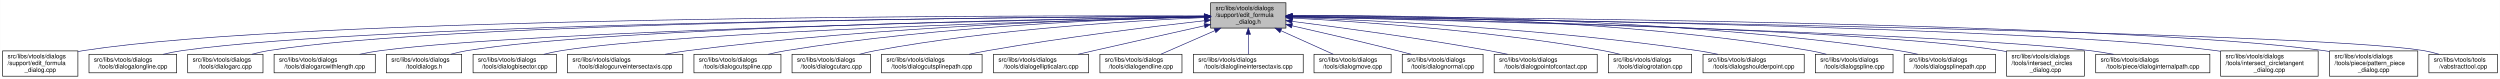
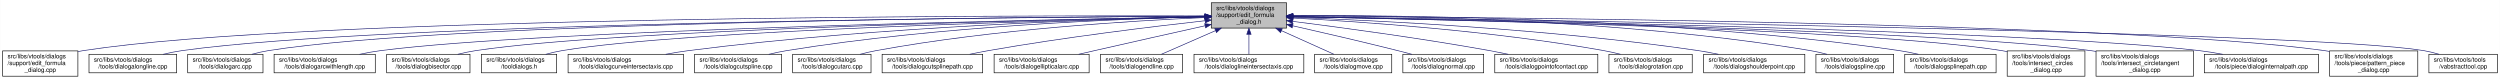
<svg xmlns="http://www.w3.org/2000/svg" xmlns:xlink="http://www.w3.org/1999/xlink" width="4052pt" height="128pt" viewBox="0.00 0.00 4051.50 128.00">
  <g id="graph0" class="graph" transform="scale(1 1) rotate(0) translate(4 124)">
    <polygon fill="white" stroke="transparent" points="-4,4 -4,-124 4047.5,-124 4047.5,4 -4,4" />
    <g id="node1" class="node">
      <g id="a_node1">
        <a xlink:title=" ">
-           <polygon fill="#bfbfbf" stroke="black" points="1958,-78.5 1958,-119.5 2080,-119.5 2080,-78.5 1958,-78.5" />
-           <text text-anchor="start" x="1966" y="-107.5" font-family="Helvetica,sans-Serif" font-size="10.00">src/libs/vtools/dialogs</text>
-           <text text-anchor="start" x="1966" y="-96.5" font-family="Helvetica,sans-Serif" font-size="10.00">/support/edit_formula</text>
-           <text text-anchor="middle" x="2019" y="-85.5" font-family="Helvetica,sans-Serif" font-size="10.00">_dialog.h</text>
+           <polygon fill="#bfbfbf" stroke="black" points="1959,-78.5 1959,-119.5 2081,-119.5 2081,-78.5 1959,-78.5" />
+           <text text-anchor="start" x="1967" y="-107.5" font-family="Helvetica,sans-Serif" font-size="10.00">src/libs/vtools/dialogs</text>
+           <text text-anchor="start" x="1967" y="-96.5" font-family="Helvetica,sans-Serif" font-size="10.00">/support/edit_formula</text>
+           <text text-anchor="middle" x="2020" y="-85.5" font-family="Helvetica,sans-Serif" font-size="10.00">_dialog.h</text>
        </a>
      </g>
    </g>
    <g id="node2" class="node">
      <g id="a_node2">
        <a xlink:href="../../d7/d8d/edit__formula__dialog_8cpp.html" target="_top" xlink:title=" ">
          <polygon fill="white" stroke="black" points="0,-0.5 0,-41.5 122,-41.5 122,-0.5 0,-0.5" />
          <text text-anchor="start" x="8" y="-29.5" font-family="Helvetica,sans-Serif" font-size="10.00">src/libs/vtools/dialogs</text>
          <text text-anchor="start" x="8" y="-18.5" font-family="Helvetica,sans-Serif" font-size="10.00">/support/edit_formula</text>
          <text text-anchor="middle" x="61" y="-7.5" font-family="Helvetica,sans-Serif" font-size="10.00">_dialog.cpp</text>
        </a>
      </g>
    </g>
    <g id="edge1" class="edge">
-       <path fill="none" stroke="midnightblue" d="M1947.44,-98.25C1647.55,-98.94 490.88,-97.85 131,-42 128.13,-41.55 125.21,-41.03 122.27,-40.44" />
-       <polygon fill="midnightblue" stroke="midnightblue" points="1947.76,-101.75 1957.75,-98.23 1947.74,-94.75 1947.76,-101.75" />
+       <path fill="none" stroke="midnightblue" d="M1948.41,-98.25C1648.36,-98.95 491.07,-97.88 131,-42 128.13,-41.55 125.21,-41.03 122.27,-40.44" />
+       <polygon fill="midnightblue" stroke="midnightblue" points="1948.72,-101.75 1958.71,-98.23 1948.71,-94.75 1948.72,-101.75" />
    </g>
    <g id="node3" class="node">
      <g id="a_node3">
        <a xlink:href="../../d6/d5d/dialogalongline_8cpp.html" target="_top" xlink:title=" ">
          <polygon fill="white" stroke="black" points="140,-6 140,-36 282,-36 282,-6 140,-6" />
          <text text-anchor="start" x="148" y="-24" font-family="Helvetica,sans-Serif" font-size="10.00">src/libs/vtools/dialogs</text>
          <text text-anchor="middle" x="211" y="-13" font-family="Helvetica,sans-Serif" font-size="10.00">/tools/dialogalongline.cpp</text>
        </a>
      </g>
    </g>
    <g id="edge2" class="edge">
-       <path fill="none" stroke="midnightblue" d="M1947.53,-97.71C1664.11,-96.24 618.78,-87.75 291,-42 280.93,-40.59 270.3,-38.43 260.18,-36.04" />
-       <polygon fill="midnightblue" stroke="midnightblue" points="1947.67,-101.21 1957.69,-97.76 1947.7,-94.21 1947.67,-101.21" />
+       <path fill="none" stroke="midnightblue" d="M1948.49,-97.71C1664.91,-96.24 618.97,-87.78 291,-42 280.93,-40.59 270.3,-38.43 260.18,-36.04" />
+       <polygon fill="midnightblue" stroke="midnightblue" points="1948.63,-101.21 1958.65,-97.76 1948.67,-94.21 1948.63,-101.21" />
    </g>
    <g id="node4" class="node">
      <g id="a_node4">
        <a xlink:href="../../d1/d37/dialogarc_8cpp.html" target="_top" xlink:title=" ">
          <polygon fill="white" stroke="black" points="300,-6 300,-36 422,-36 422,-6 300,-6" />
          <text text-anchor="start" x="308" y="-24" font-family="Helvetica,sans-Serif" font-size="10.00">src/libs/vtools/dialogs</text>
          <text text-anchor="middle" x="361" y="-13" font-family="Helvetica,sans-Serif" font-size="10.00">/tools/dialogarc.cpp</text>
        </a>
      </g>
    </g>
    <g id="edge3" class="edge">
-       <path fill="none" stroke="midnightblue" d="M1947.98,-97.79C1679.89,-96.62 729.45,-89.18 431,-42 422.14,-40.6 412.8,-38.44 403.95,-36.04" />
-       <polygon fill="midnightblue" stroke="midnightblue" points="1947.97,-101.29 1957.98,-97.83 1948,-94.29 1947.97,-101.29" />
+       <path fill="none" stroke="midnightblue" d="M1948.94,-97.79C1680.68,-96.63 729.64,-89.2 431,-42 422.14,-40.6 412.8,-38.44 403.95,-36.04" />
+       <polygon fill="midnightblue" stroke="midnightblue" points="1948.93,-101.29 1958.95,-97.83 1948.96,-94.29 1948.93,-101.29" />
    </g>
    <g id="node5" class="node">
      <g id="a_node5">
        <a xlink:href="../../d2/d29/dialogarcwithlength_8cpp.html" target="_top" xlink:title=" ">
          <polygon fill="white" stroke="black" points="440,-6 440,-36 604,-36 604,-6 440,-6" />
          <text text-anchor="start" x="448" y="-24" font-family="Helvetica,sans-Serif" font-size="10.00">src/libs/vtools/dialogs</text>
          <text text-anchor="middle" x="522" y="-13" font-family="Helvetica,sans-Serif" font-size="10.00">/tools/dialogarcwithlength.cpp</text>
        </a>
      </g>
    </g>
    <g id="edge4" class="edge">
-       <path fill="none" stroke="midnightblue" d="M1947.27,-96.82C1698.7,-92.46 875.15,-75.76 613,-42 601.77,-40.55 589.88,-38.4 578.52,-36.04" />
-       <polygon fill="midnightblue" stroke="midnightblue" points="1947.56,-100.32 1957.62,-97 1947.68,-93.32 1947.56,-100.32" />
+       <path fill="none" stroke="midnightblue" d="M1948.64,-96.83C1700.42,-92.48 875.48,-75.8 613,-42 601.77,-40.55 589.88,-38.4 578.52,-36.04" />
+       <polygon fill="midnightblue" stroke="midnightblue" points="1948.92,-100.33 1958.98,-97.01 1949.04,-93.33 1948.92,-100.33" />
    </g>
    <g id="node6" class="node">
      <g id="a_node6">
-         <a xlink:href="../../df/ded/tooldialogs_8h.html" target="_top" xlink:title=" ">
-           <polygon fill="white" stroke="black" points="622,-6 622,-36 744,-36 744,-6 622,-6" />
-           <text text-anchor="start" x="630" y="-24" font-family="Helvetica,sans-Serif" font-size="10.00">src/libs/vtools/dialogs</text>
-           <text text-anchor="middle" x="683" y="-13" font-family="Helvetica,sans-Serif" font-size="10.00">/tooldialogs.h</text>
+         <a xlink:href="../../da/dfa/dialogbisector_8cpp.html" target="_top" xlink:title=" ">
+           <polygon fill="white" stroke="black" points="622.5,-6 622.5,-36 757.5,-36 757.5,-6 622.5,-6" />
+           <text text-anchor="start" x="630.5" y="-24" font-family="Helvetica,sans-Serif" font-size="10.00">src/libs/vtools/dialogs</text>
+           <text text-anchor="middle" x="690" y="-13" font-family="Helvetica,sans-Serif" font-size="10.00">/tools/dialogbisector.cpp</text>
        </a>
      </g>
    </g>
    <g id="edge5" class="edge">
-       <path fill="none" stroke="midnightblue" d="M1947.74,-97.04C1716.05,-93.57 985.69,-79.85 753,-42 744.27,-40.58 735.08,-38.44 726.33,-36.08" />
-       <polygon fill="midnightblue" stroke="midnightblue" points="1947.68,-100.54 1957.74,-97.19 1947.79,-93.54 1947.68,-100.54" />
+       <path fill="none" stroke="midnightblue" d="M1948.37,-96.77C1717.93,-92.51 997.36,-76.67 767,-42 757.44,-40.56 747.35,-38.41 737.74,-36.05" />
+       <polygon fill="midnightblue" stroke="midnightblue" points="1948.58,-100.27 1958.64,-96.96 1948.71,-93.28 1948.58,-100.27" />
    </g>
    <g id="node7" class="node">
      <g id="a_node7">
-         <a xlink:href="../../da/dfa/dialogbisector_8cpp.html" target="_top" xlink:title=" ">
-           <polygon fill="white" stroke="black" points="762.5,-6 762.5,-36 897.5,-36 897.5,-6 762.5,-6" />
-           <text text-anchor="start" x="770.5" y="-24" font-family="Helvetica,sans-Serif" font-size="10.00">src/libs/vtools/dialogs</text>
-           <text text-anchor="middle" x="830" y="-13" font-family="Helvetica,sans-Serif" font-size="10.00">/tools/dialogbisector.cpp</text>
+         <a xlink:href="../../df/ded/tooldialogs_8h.html" target="_top" xlink:title=" ">
+           <polygon fill="white" stroke="black" points="776,-6 776,-36 898,-36 898,-6 776,-6" />
+           <text text-anchor="start" x="784" y="-24" font-family="Helvetica,sans-Serif" font-size="10.00">src/libs/vtools/dialogs</text>
+           <text text-anchor="middle" x="837" y="-13" font-family="Helvetica,sans-Serif" font-size="10.00">/tooldialogs.h</text>
        </a>
      </g>
    </g>
    <g id="edge6" class="edge">
-       <path fill="none" stroke="midnightblue" d="M1947.86,-96.35C1735.46,-91.11 1108.1,-73.33 906,-42 896.56,-40.54 886.6,-38.38 877.11,-36.01" />
-       <polygon fill="midnightblue" stroke="midnightblue" points="1947.88,-99.85 1957.96,-96.59 1948.05,-92.85 1947.88,-99.85" />
+       <path fill="none" stroke="midnightblue" d="M1948.83,-96.54C1736.34,-91.84 1108.76,-75.45 907,-42 898.27,-40.55 889.08,-38.4 880.34,-36.04" />
+       <polygon fill="midnightblue" stroke="midnightblue" points="1948.86,-100.04 1958.94,-96.76 1949.02,-93.04 1948.86,-100.04" />
    </g>
    <g id="node8" class="node">
      <g id="a_node8">
        <a xlink:href="../../dd/d39/dialogcurveintersectaxis_8cpp.html" target="_top" xlink:title=" ">
-           <polygon fill="white" stroke="black" points="915.5,-6 915.5,-36 1102.5,-36 1102.5,-6 915.5,-6" />
-           <text text-anchor="start" x="923.5" y="-24" font-family="Helvetica,sans-Serif" font-size="10.00">src/libs/vtools/dialogs</text>
-           <text text-anchor="middle" x="1009" y="-13" font-family="Helvetica,sans-Serif" font-size="10.00">/tools/dialogcurveintersectaxis.cpp</text>
+           <polygon fill="white" stroke="black" points="916.5,-6 916.5,-36 1103.5,-36 1103.5,-6 916.5,-6" />
+           <text text-anchor="start" x="924.5" y="-24" font-family="Helvetica,sans-Serif" font-size="10.00">src/libs/vtools/dialogs</text>
+           <text text-anchor="middle" x="1010" y="-13" font-family="Helvetica,sans-Serif" font-size="10.00">/tools/dialogcurveintersectaxis.cpp</text>
        </a>
      </g>
    </g>
    <g id="edge7" class="edge">
-       <path fill="none" stroke="midnightblue" d="M1947.66,-96.8C1794.08,-93.51 1420.91,-81.76 1111,-42 1098.92,-40.45 1086.12,-38.33 1073.81,-36.04" />
-       <polygon fill="midnightblue" stroke="midnightblue" points="1947.83,-100.3 1957.9,-97.01 1947.97,-93.3 1947.83,-100.3" />
+       <path fill="none" stroke="midnightblue" d="M1948.66,-96.8C1795.08,-93.51 1421.91,-81.76 1112,-42 1099.92,-40.45 1087.12,-38.33 1074.81,-36.04" />
+       <polygon fill="midnightblue" stroke="midnightblue" points="1948.83,-100.3 1958.9,-97.01 1948.97,-93.3 1948.83,-100.3" />
    </g>
    <g id="node9" class="node">
      <g id="a_node9">
        <a xlink:href="../../d3/d2e/dialogcutspline_8cpp.html" target="_top" xlink:title=" ">
-           <polygon fill="white" stroke="black" points="1120.5,-6 1120.5,-36 1261.5,-36 1261.5,-6 1120.5,-6" />
-           <text text-anchor="start" x="1128.5" y="-24" font-family="Helvetica,sans-Serif" font-size="10.00">src/libs/vtools/dialogs</text>
-           <text text-anchor="middle" x="1191" y="-13" font-family="Helvetica,sans-Serif" font-size="10.00">/tools/dialogcutspline.cpp</text>
+           <polygon fill="white" stroke="black" points="1121.5,-6 1121.5,-36 1262.5,-36 1262.5,-6 1121.5,-6" />
+           <text text-anchor="start" x="1129.5" y="-24" font-family="Helvetica,sans-Serif" font-size="10.00">src/libs/vtools/dialogs</text>
+           <text text-anchor="middle" x="1192" y="-13" font-family="Helvetica,sans-Serif" font-size="10.00">/tools/dialogcutspline.cpp</text>
        </a>
      </g>
    </g>
    <g id="edge8" class="edge">
-       <path fill="none" stroke="midnightblue" d="M1947.79,-96.78C1814.11,-93.57 1516.8,-82.16 1270,-42 1260.5,-40.45 1250.48,-38.32 1240.88,-36.02" />
-       <polygon fill="midnightblue" stroke="midnightblue" points="1947.82,-100.28 1957.9,-97.01 1947.98,-93.28 1947.82,-100.28" />
+       <path fill="none" stroke="midnightblue" d="M1948.79,-96.78C1815.11,-93.57 1517.8,-82.16 1271,-42 1261.5,-40.45 1251.48,-38.32 1241.88,-36.02" />
+       <polygon fill="midnightblue" stroke="midnightblue" points="1948.82,-100.28 1958.9,-97.01 1948.98,-93.28 1948.82,-100.28" />
    </g>
    <g id="node10" class="node">
      <g id="a_node10">
        <a xlink:href="../../d9/d90/dialogcutarc_8cpp.html" target="_top" xlink:title=" ">
-           <polygon fill="white" stroke="black" points="1279.5,-6 1279.5,-36 1406.5,-36 1406.5,-6 1279.5,-6" />
-           <text text-anchor="start" x="1287.5" y="-24" font-family="Helvetica,sans-Serif" font-size="10.00">src/libs/vtools/dialogs</text>
-           <text text-anchor="middle" x="1343" y="-13" font-family="Helvetica,sans-Serif" font-size="10.00">/tools/dialogcutarc.cpp</text>
+           <polygon fill="white" stroke="black" points="1280.5,-6 1280.5,-36 1407.5,-36 1407.5,-6 1280.5,-6" />
+           <text text-anchor="start" x="1288.5" y="-24" font-family="Helvetica,sans-Serif" font-size="10.00">src/libs/vtools/dialogs</text>
+           <text text-anchor="middle" x="1344" y="-13" font-family="Helvetica,sans-Serif" font-size="10.00">/tools/dialogcutarc.cpp</text>
        </a>
      </g>
    </g>
    <g id="edge9" class="edge">
-       <path fill="none" stroke="midnightblue" d="M1947.33,-95.49C1833.64,-90.59 1605.34,-76.97 1415,-42 1406.45,-40.43 1397.45,-38.31 1388.81,-36.04" />
-       <polygon fill="midnightblue" stroke="midnightblue" points="1947.5,-99 1957.64,-95.93 1947.79,-92.01 1947.5,-99" />
+       <path fill="none" stroke="midnightblue" d="M1948.33,-95.49C1834.64,-90.59 1606.34,-76.97 1416,-42 1407.45,-40.43 1398.45,-38.31 1389.81,-36.04" />
+       <polygon fill="midnightblue" stroke="midnightblue" points="1948.5,-99 1958.64,-95.93 1948.79,-92.01 1948.5,-99" />
    </g>
    <g id="node11" class="node">
      <g id="a_node11">
        <a xlink:href="../../df/d30/dialogcutsplinepath_8cpp.html" target="_top" xlink:title=" ">
-           <polygon fill="white" stroke="black" points="1424.5,-6 1424.5,-36 1587.5,-36 1587.5,-6 1424.5,-6" />
-           <text text-anchor="start" x="1432.5" y="-24" font-family="Helvetica,sans-Serif" font-size="10.00">src/libs/vtools/dialogs</text>
-           <text text-anchor="middle" x="1506" y="-13" font-family="Helvetica,sans-Serif" font-size="10.00">/tools/dialogcutsplinepath.cpp</text>
+           <polygon fill="white" stroke="black" points="1425.5,-6 1425.5,-36 1588.5,-36 1588.5,-6 1425.5,-6" />
+           <text text-anchor="start" x="1433.5" y="-24" font-family="Helvetica,sans-Serif" font-size="10.00">src/libs/vtools/dialogs</text>
+           <text text-anchor="middle" x="1507" y="-13" font-family="Helvetica,sans-Serif" font-size="10.00">/tools/dialogcutsplinepath.cpp</text>
        </a>
      </g>
    </g>
    <g id="edge10" class="edge">
-       <path fill="none" stroke="midnightblue" d="M1948,-90.43C1863.91,-81.04 1719.75,-63.59 1597,-42 1587.12,-40.26 1576.69,-38.19 1566.56,-36.06" />
-       <polygon fill="midnightblue" stroke="midnightblue" points="1947.63,-93.91 1957.95,-91.54 1948.4,-86.95 1947.63,-93.91" />
+       <path fill="none" stroke="midnightblue" d="M1949,-90.43C1864.91,-81.04 1720.75,-63.59 1598,-42 1588.12,-40.26 1577.69,-38.19 1567.56,-36.06" />
+       <polygon fill="midnightblue" stroke="midnightblue" points="1948.63,-93.91 1958.95,-91.54 1949.4,-86.95 1948.63,-93.91" />
    </g>
    <g id="node12" class="node">
      <g id="a_node12">
        <a xlink:href="../../d9/d68/dialogellipticalarc_8cpp.html" target="_top" xlink:title=" ">
-           <polygon fill="white" stroke="black" points="1606,-6 1606,-36 1760,-36 1760,-6 1606,-6" />
-           <text text-anchor="start" x="1614" y="-24" font-family="Helvetica,sans-Serif" font-size="10.00">src/libs/vtools/dialogs</text>
-           <text text-anchor="middle" x="1683" y="-13" font-family="Helvetica,sans-Serif" font-size="10.00">/tools/dialogellipticalarc.cpp</text>
+           <polygon fill="white" stroke="black" points="1607,-6 1607,-36 1761,-36 1761,-6 1607,-6" />
+           <text text-anchor="start" x="1615" y="-24" font-family="Helvetica,sans-Serif" font-size="10.00">src/libs/vtools/dialogs</text>
+           <text text-anchor="middle" x="1684" y="-13" font-family="Helvetica,sans-Serif" font-size="10.00">/tools/dialogellipticalarc.cpp</text>
        </a>
      </g>
    </g>
    <g id="edge11" class="edge">
-       <path fill="none" stroke="midnightblue" d="M1947.77,-82.21C1897.73,-71.07 1829.24,-55.75 1769,-42 1760.63,-40.09 1751.81,-38.06 1743.13,-36.05" />
-       <polygon fill="midnightblue" stroke="midnightblue" points="1947.32,-85.69 1957.84,-84.45 1948.84,-78.86 1947.32,-85.69" />
+       <path fill="none" stroke="midnightblue" d="M1948.77,-82.21C1898.73,-71.07 1830.24,-55.75 1770,-42 1761.63,-40.09 1752.81,-38.06 1744.13,-36.05" />
+       <polygon fill="midnightblue" stroke="midnightblue" points="1948.32,-85.69 1958.84,-84.45 1949.84,-78.86 1948.32,-85.69" />
    </g>
    <g id="node13" class="node">
      <g id="a_node13">
        <a xlink:href="../../d3/d15/dialogendline_8cpp.html" target="_top" xlink:title=" ">
-           <polygon fill="white" stroke="black" points="1778.5,-6 1778.5,-36 1911.5,-36 1911.5,-6 1778.5,-6" />
-           <text text-anchor="start" x="1786.5" y="-24" font-family="Helvetica,sans-Serif" font-size="10.00">src/libs/vtools/dialogs</text>
-           <text text-anchor="middle" x="1845" y="-13" font-family="Helvetica,sans-Serif" font-size="10.00">/tools/dialogendline.cpp</text>
+           <polygon fill="white" stroke="black" points="1779.5,-6 1779.5,-36 1912.5,-36 1912.5,-6 1779.5,-6" />
+           <text text-anchor="start" x="1787.5" y="-24" font-family="Helvetica,sans-Serif" font-size="10.00">src/libs/vtools/dialogs</text>
+           <text text-anchor="middle" x="1846" y="-13" font-family="Helvetica,sans-Serif" font-size="10.00">/tools/dialogendline.cpp</text>
        </a>
      </g>
    </g>
    <g id="edge12" class="edge">
-       <path fill="none" stroke="midnightblue" d="M1964.7,-74.28C1936.02,-61.76 1901.79,-46.81 1877.3,-36.11" />
-       <polygon fill="midnightblue" stroke="midnightblue" points="1963.63,-77.63 1974.19,-78.43 1966.43,-71.22 1963.63,-77.63" />
+       <path fill="none" stroke="midnightblue" d="M1965.7,-74.28C1937.02,-61.76 1902.79,-46.81 1878.3,-36.11" />
+       <polygon fill="midnightblue" stroke="midnightblue" points="1964.63,-77.63 1975.19,-78.43 1967.43,-71.22 1964.63,-77.63" />
    </g>
    <g id="node14" class="node">
      <g id="a_node14">
        <a xlink:href="../../de/d3c/dialoglineintersectaxis_8cpp.html" target="_top" xlink:title=" ">
-           <polygon fill="white" stroke="black" points="1930,-6 1930,-36 2108,-36 2108,-6 1930,-6" />
-           <text text-anchor="start" x="1938" y="-24" font-family="Helvetica,sans-Serif" font-size="10.00">src/libs/vtools/dialogs</text>
-           <text text-anchor="middle" x="2019" y="-13" font-family="Helvetica,sans-Serif" font-size="10.00">/tools/dialoglineintersectaxis.cpp</text>
+           <polygon fill="white" stroke="black" points="1931,-6 1931,-36 2109,-36 2109,-6 1931,-6" />
+           <text text-anchor="start" x="1939" y="-24" font-family="Helvetica,sans-Serif" font-size="10.00">src/libs/vtools/dialogs</text>
+           <text text-anchor="middle" x="2020" y="-13" font-family="Helvetica,sans-Serif" font-size="10.00">/tools/dialoglineintersectaxis.cpp</text>
        </a>
      </g>
    </g>
    <g id="edge13" class="edge">
-       <path fill="none" stroke="midnightblue" d="M2019,-68.28C2019,-57.25 2019,-45.25 2019,-36.23" />
-       <polygon fill="midnightblue" stroke="midnightblue" points="2015.5,-68.43 2019,-78.43 2022.5,-68.43 2015.5,-68.43" />
+       <path fill="none" stroke="midnightblue" d="M2020,-68.28C2020,-57.25 2020,-45.25 2020,-36.23" />
+       <polygon fill="midnightblue" stroke="midnightblue" points="2016.5,-68.43 2020,-78.43 2023.5,-68.43 2016.5,-68.43" />
    </g>
    <g id="node15" class="node">
      <g id="a_node15">
        <a xlink:href="../../d2/d51/dialogmove_8cpp.html" target="_top" xlink:title=" ">
-           <polygon fill="white" stroke="black" points="2125.5,-6 2125.5,-36 2250.5,-36 2250.5,-6 2125.5,-6" />
-           <text text-anchor="start" x="2133.5" y="-24" font-family="Helvetica,sans-Serif" font-size="10.00">src/libs/vtools/dialogs</text>
-           <text text-anchor="middle" x="2188" y="-13" font-family="Helvetica,sans-Serif" font-size="10.00">/tools/dialogmove.cpp</text>
+           <polygon fill="white" stroke="black" points="2126.5,-6 2126.5,-36 2251.5,-36 2251.5,-6 2126.5,-6" />
+           <text text-anchor="start" x="2134.5" y="-24" font-family="Helvetica,sans-Serif" font-size="10.00">src/libs/vtools/dialogs</text>
+           <text text-anchor="middle" x="2189" y="-13" font-family="Helvetica,sans-Serif" font-size="10.00">/tools/dialogmove.cpp</text>
        </a>
      </g>
    </g>
    <g id="edge14" class="edge">
-       <path fill="none" stroke="midnightblue" d="M2071.74,-74.28C2099.6,-61.76 2132.84,-46.81 2156.63,-36.11" />
-       <polygon fill="midnightblue" stroke="midnightblue" points="2070.21,-71.13 2062.52,-78.43 2073.08,-77.52 2070.21,-71.13" />
+       <path fill="none" stroke="midnightblue" d="M2072.74,-74.28C2100.6,-61.76 2133.84,-46.81 2157.63,-36.11" />
+       <polygon fill="midnightblue" stroke="midnightblue" points="2071.21,-71.13 2063.52,-78.43 2074.08,-77.52 2071.21,-71.13" />
    </g>
    <g id="node16" class="node">
      <g id="a_node16">
        <a xlink:href="../../da/df4/dialognormal_8cpp.html" target="_top" xlink:title=" ">
-           <polygon fill="white" stroke="black" points="2268.5,-6 2268.5,-36 2399.5,-36 2399.5,-6 2268.5,-6" />
-           <text text-anchor="start" x="2276.5" y="-24" font-family="Helvetica,sans-Serif" font-size="10.00">src/libs/vtools/dialogs</text>
-           <text text-anchor="middle" x="2334" y="-13" font-family="Helvetica,sans-Serif" font-size="10.00">/tools/dialognormal.cpp</text>
+           <polygon fill="white" stroke="black" points="2269.5,-6 2269.5,-36 2400.5,-36 2400.5,-6 2269.5,-6" />
+           <text text-anchor="start" x="2277.5" y="-24" font-family="Helvetica,sans-Serif" font-size="10.00">src/libs/vtools/dialogs</text>
+           <text text-anchor="middle" x="2335" y="-13" font-family="Helvetica,sans-Serif" font-size="10.00">/tools/dialognormal.cpp</text>
        </a>
      </g>
    </g>
    <g id="edge15" class="edge">
-       <path fill="none" stroke="midnightblue" d="M2090.05,-82.19C2138.13,-71.32 2203.02,-56.32 2260,-42 2267.49,-40.12 2275.38,-38.06 2283.11,-36.01" />
-       <polygon fill="midnightblue" stroke="midnightblue" points="2089.04,-78.83 2080.06,-84.44 2090.58,-85.66 2089.04,-78.83" />
+       <path fill="none" stroke="midnightblue" d="M2091.05,-82.19C2139.13,-71.32 2204.02,-56.32 2261,-42 2268.49,-40.12 2276.38,-38.06 2284.11,-36.01" />
+       <polygon fill="midnightblue" stroke="midnightblue" points="2090.04,-78.83 2081.06,-84.44 2091.58,-85.66 2090.04,-78.83" />
    </g>
    <g id="node17" class="node">
      <g id="a_node17">
        <a xlink:href="../../d9/df4/dialogpointofcontact_8cpp.html" target="_top" xlink:title=" ">
-           <polygon fill="white" stroke="black" points="2417.5,-6 2417.5,-36 2584.5,-36 2584.5,-6 2417.5,-6" />
-           <text text-anchor="start" x="2425.5" y="-24" font-family="Helvetica,sans-Serif" font-size="10.00">src/libs/vtools/dialogs</text>
-           <text text-anchor="middle" x="2501" y="-13" font-family="Helvetica,sans-Serif" font-size="10.00">/tools/dialogpointofcontact.cpp</text>
+           <polygon fill="white" stroke="black" points="2418.5,-6 2418.5,-36 2585.5,-36 2585.5,-6 2418.5,-6" />
+           <text text-anchor="start" x="2426.5" y="-24" font-family="Helvetica,sans-Serif" font-size="10.00">src/libs/vtools/dialogs</text>
+           <text text-anchor="middle" x="2502" y="-13" font-family="Helvetica,sans-Serif" font-size="10.00">/tools/dialogpointofcontact.cpp</text>
        </a>
      </g>
    </g>
    <g id="edge16" class="edge">
-       <path fill="none" stroke="midnightblue" d="M2090.26,-89.32C2168.63,-79.41 2298.19,-61.97 2409,-42 2418.81,-40.23 2429.17,-38.17 2439.26,-36.06" />
-       <polygon fill="midnightblue" stroke="midnightblue" points="2089.5,-85.89 2080.01,-90.61 2090.37,-92.83 2089.5,-85.89" />
+       <path fill="none" stroke="midnightblue" d="M2091.26,-89.32C2169.63,-79.41 2299.19,-61.97 2410,-42 2419.81,-40.23 2430.17,-38.17 2440.26,-36.06" />
+       <polygon fill="midnightblue" stroke="midnightblue" points="2090.5,-85.89 2081.01,-90.61 2091.37,-92.83 2090.5,-85.89" />
    </g>
    <g id="node18" class="node">
      <g id="a_node18">
        <a xlink:href="../../dc/d64/dialogrotation_8cpp.html" target="_top" xlink:title=" ">
-           <polygon fill="white" stroke="black" points="2602.5,-6 2602.5,-36 2737.5,-36 2737.5,-6 2602.5,-6" />
-           <text text-anchor="start" x="2610.5" y="-24" font-family="Helvetica,sans-Serif" font-size="10.00">src/libs/vtools/dialogs</text>
-           <text text-anchor="middle" x="2670" y="-13" font-family="Helvetica,sans-Serif" font-size="10.00">/tools/dialogrotation.cpp</text>
+           <polygon fill="white" stroke="black" points="2603.5,-6 2603.5,-36 2738.5,-36 2738.5,-6 2603.5,-6" />
+           <text text-anchor="start" x="2611.5" y="-24" font-family="Helvetica,sans-Serif" font-size="10.00">src/libs/vtools/dialogs</text>
+           <text text-anchor="middle" x="2671" y="-13" font-family="Helvetica,sans-Serif" font-size="10.00">/tools/dialogrotation.cpp</text>
        </a>
      </g>
    </g>
    <g id="edge17" class="edge">
-       <path fill="none" stroke="midnightblue" d="M2090.53,-94.72C2199.77,-88.89 2414.43,-74.16 2594,-42 2602.86,-40.41 2612.21,-38.31 2621.2,-36.07" />
-       <polygon fill="midnightblue" stroke="midnightblue" points="2090.09,-91.24 2080.29,-95.26 2090.46,-98.23 2090.09,-91.24" />
+       <path fill="none" stroke="midnightblue" d="M2091.53,-94.72C2200.77,-88.89 2415.43,-74.16 2595,-42 2603.86,-40.41 2613.21,-38.31 2622.2,-36.07" />
+       <polygon fill="midnightblue" stroke="midnightblue" points="2091.09,-91.24 2081.29,-95.26 2091.46,-98.23 2091.09,-91.24" />
    </g>
    <g id="node19" class="node">
      <g id="a_node19">
        <a xlink:href="../../d3/d23/dialogshoulderpoint_8cpp.html" target="_top" xlink:title=" ">
-           <polygon fill="white" stroke="black" points="2756,-6 2756,-36 2920,-36 2920,-6 2756,-6" />
-           <text text-anchor="start" x="2764" y="-24" font-family="Helvetica,sans-Serif" font-size="10.00">src/libs/vtools/dialogs</text>
-           <text text-anchor="middle" x="2838" y="-13" font-family="Helvetica,sans-Serif" font-size="10.00">/tools/dialogshoulderpoint.cpp</text>
+           <polygon fill="white" stroke="black" points="2757,-6 2757,-36 2921,-36 2921,-6 2757,-6" />
+           <text text-anchor="start" x="2765" y="-24" font-family="Helvetica,sans-Serif" font-size="10.00">src/libs/vtools/dialogs</text>
+           <text text-anchor="middle" x="2839" y="-13" font-family="Helvetica,sans-Serif" font-size="10.00">/tools/dialogshoulderpoint.cpp</text>
        </a>
      </g>
    </g>
    <g id="edge18" class="edge">
-       <path fill="none" stroke="midnightblue" d="M2090.49,-95.81C2221.36,-91.07 2508,-77.28 2747,-42 2757.72,-40.42 2769.06,-38.29 2779.97,-36.02" />
-       <polygon fill="midnightblue" stroke="midnightblue" points="2090.07,-92.32 2080.2,-96.18 2090.32,-99.32 2090.07,-92.32" />
+       <path fill="none" stroke="midnightblue" d="M2091.49,-95.81C2222.36,-91.07 2509,-77.28 2748,-42 2758.72,-40.42 2770.06,-38.29 2780.97,-36.02" />
+       <polygon fill="midnightblue" stroke="midnightblue" points="2091.07,-92.32 2081.2,-96.18 2091.32,-99.32 2091.07,-92.32" />
    </g>
    <g id="node20" class="node">
      <g id="a_node20">
        <a xlink:href="../../df/de5/dialogspline_8cpp.html" target="_top" xlink:title=" ">
-           <polygon fill="white" stroke="black" points="2938,-6 2938,-36 3064,-36 3064,-6 2938,-6" />
-           <text text-anchor="start" x="2946" y="-24" font-family="Helvetica,sans-Serif" font-size="10.00">src/libs/vtools/dialogs</text>
-           <text text-anchor="middle" x="3001" y="-13" font-family="Helvetica,sans-Serif" font-size="10.00">/tools/dialogspline.cpp</text>
+           <polygon fill="white" stroke="black" points="2939,-6 2939,-36 3065,-36 3065,-6 2939,-6" />
+           <text text-anchor="start" x="2947" y="-24" font-family="Helvetica,sans-Serif" font-size="10.00">src/libs/vtools/dialogs</text>
+           <text text-anchor="middle" x="3002" y="-13" font-family="Helvetica,sans-Serif" font-size="10.00">/tools/dialogspline.cpp</text>
        </a>
      </g>
    </g>
    <g id="edge19" class="edge">
-       <path fill="none" stroke="midnightblue" d="M2090.48,-98.66C2244.76,-98.99 2619.99,-93.84 2929,-42 2937.83,-40.52 2947.13,-38.38 2956,-36.05" />
-       <polygon fill="midnightblue" stroke="midnightblue" points="2090.21,-95.16 2080.2,-98.63 2090.19,-102.16 2090.21,-95.16" />
+       <path fill="none" stroke="midnightblue" d="M2091.48,-98.66C2245.76,-98.99 2620.99,-93.84 2930,-42 2938.83,-40.52 2948.13,-38.38 2957,-36.05" />
+       <polygon fill="midnightblue" stroke="midnightblue" points="2091.21,-95.16 2081.2,-98.63 2091.19,-102.16 2091.21,-95.16" />
    </g>
    <g id="node21" class="node">
      <g id="a_node21">
        <a xlink:href="../../dc/dc2/dialogsplinepath_8cpp.html" target="_top" xlink:title=" ">
-           <polygon fill="white" stroke="black" points="3082,-6 3082,-36 3230,-36 3230,-6 3082,-6" />
-           <text text-anchor="start" x="3090" y="-24" font-family="Helvetica,sans-Serif" font-size="10.00">src/libs/vtools/dialogs</text>
-           <text text-anchor="middle" x="3156" y="-13" font-family="Helvetica,sans-Serif" font-size="10.00">/tools/dialogsplinepath.cpp</text>
+           <polygon fill="white" stroke="black" points="3083,-6 3083,-36 3231,-36 3231,-6 3083,-6" />
+           <text text-anchor="start" x="3091" y="-24" font-family="Helvetica,sans-Serif" font-size="10.00">src/libs/vtools/dialogs</text>
+           <text text-anchor="middle" x="3157" y="-13" font-family="Helvetica,sans-Serif" font-size="10.00">/tools/dialogsplinepath.cpp</text>
        </a>
      </g>
    </g>
    <g id="edge20" class="edge">
-       <path fill="none" stroke="midnightblue" d="M2090.4,-98.7C2261.16,-99.4 2706.28,-95.46 3073,-42 3083.12,-40.52 3093.81,-38.39 3104.04,-36.06" />
-       <polygon fill="midnightblue" stroke="midnightblue" points="2090.29,-95.2 2080.28,-98.65 2090.26,-102.2 2090.29,-95.2" />
+       <path fill="none" stroke="midnightblue" d="M2091.4,-98.7C2262.16,-99.4 2707.28,-95.46 3074,-42 3084.12,-40.52 3094.81,-38.39 3105.04,-36.06" />
+       <polygon fill="midnightblue" stroke="midnightblue" points="2091.29,-95.2 2081.28,-98.65 2091.26,-102.2 2091.29,-95.2" />
    </g>
    <g id="node22" class="node">
      <g id="a_node22">
        <a xlink:href="../../d5/de8/intersect__circles__dialog_8cpp.html" target="_top" xlink:title=" ">
-           <polygon fill="white" stroke="black" points="3248,-0.5 3248,-41.5 3374,-41.5 3374,-0.5 3248,-0.5" />
-           <text text-anchor="start" x="3256" y="-29.5" font-family="Helvetica,sans-Serif" font-size="10.00">src/libs/vtools/dialogs</text>
-           <text text-anchor="start" x="3256" y="-18.5" font-family="Helvetica,sans-Serif" font-size="10.00">/tools/intersect_circles</text>
-           <text text-anchor="middle" x="3311" y="-7.5" font-family="Helvetica,sans-Serif" font-size="10.00">_dialog.cpp</text>
+           <polygon fill="white" stroke="black" points="3249,-0.5 3249,-41.5 3375,-41.5 3375,-0.5 3249,-0.5" />
+           <text text-anchor="start" x="3257" y="-29.5" font-family="Helvetica,sans-Serif" font-size="10.00">src/libs/vtools/dialogs</text>
+           <text text-anchor="start" x="3257" y="-18.5" font-family="Helvetica,sans-Serif" font-size="10.00">/tools/intersect_circles</text>
+           <text text-anchor="middle" x="3312" y="-7.5" font-family="Helvetica,sans-Serif" font-size="10.00">_dialog.cpp</text>
        </a>
      </g>
    </g>
    <g id="edge21" class="edge">
-       <path fill="none" stroke="midnightblue" d="M2090.33,-96.83C2316.44,-92.8 3015.53,-77.7 3239,-42 3241.95,-41.53 3244.94,-40.98 3247.96,-40.37" />
-       <polygon fill="midnightblue" stroke="midnightblue" points="2090.18,-93.33 2080.24,-97.01 2090.3,-100.33 2090.18,-93.33" />
+       <path fill="none" stroke="midnightblue" d="M2091.33,-96.83C2317.44,-92.8 3016.53,-77.7 3240,-42 3242.95,-41.53 3245.94,-40.98 3248.96,-40.37" />
+       <polygon fill="midnightblue" stroke="midnightblue" points="2091.18,-93.33 2081.24,-97.01 2091.3,-100.33 2091.18,-93.33" />
    </g>
    <g id="node23" class="node">
      <g id="a_node23">
-         <a xlink:href="../../dc/d82/dialoginternalpath_8cpp.html" target="_top" xlink:title=" ">
-           <polygon fill="white" stroke="black" points="3392.5,-6 3392.5,-36 3577.5,-36 3577.5,-6 3392.5,-6" />
-           <text text-anchor="start" x="3400.5" y="-24" font-family="Helvetica,sans-Serif" font-size="10.00">src/libs/vtools/dialogs</text>
-           <text text-anchor="middle" x="3485" y="-13" font-family="Helvetica,sans-Serif" font-size="10.00">/tools/piece/dialoginternalpath.cpp</text>
+         <a xlink:href="../../d5/d5a/intersect__circletangent__dialog_8cpp.html" target="_top" xlink:title=" ">
+           <polygon fill="white" stroke="black" points="3393,-0.5 3393,-41.5 3551,-41.5 3551,-0.5 3393,-0.5" />
+           <text text-anchor="start" x="3401" y="-29.5" font-family="Helvetica,sans-Serif" font-size="10.00">src/libs/vtools/dialogs</text>
+           <text text-anchor="start" x="3401" y="-18.5" font-family="Helvetica,sans-Serif" font-size="10.00">/tools/intersect_circletangent</text>
+           <text text-anchor="middle" x="3472" y="-7.5" font-family="Helvetica,sans-Serif" font-size="10.00">_dialog.cpp</text>
        </a>
      </g>
    </g>
    <g id="edge22" class="edge">
-       <path fill="none" stroke="midnightblue" d="M2090.22,-96.51C2333.26,-91.21 3128.91,-71.95 3383,-42 3395.46,-40.53 3408.67,-38.39 3421.3,-36.04" />
-       <polygon fill="midnightblue" stroke="midnightblue" points="2090.01,-93.02 2080.09,-96.73 2090.16,-100.01 2090.01,-93.02" />
+       <path fill="none" stroke="midnightblue" d="M2091.25,-96.79C2334.4,-92.4 3130.39,-75.74 3384,-42 3386.95,-41.61 3389.95,-41.16 3392.97,-40.68" />
+       <polygon fill="midnightblue" stroke="midnightblue" points="2091.06,-93.29 2081.12,-96.97 2091.18,-100.29 2091.06,-93.29" />
    </g>
    <g id="node24" class="node">
      <g id="a_node24">
-         <a xlink:href="../../d5/d5a/intersect__circletangent__dialog_8cpp.html" target="_top" xlink:title=" ">
-           <polygon fill="white" stroke="black" points="3595,-0.5 3595,-41.5 3753,-41.5 3753,-0.5 3595,-0.5" />
-           <text text-anchor="start" x="3603" y="-29.5" font-family="Helvetica,sans-Serif" font-size="10.00">src/libs/vtools/dialogs</text>
-           <text text-anchor="start" x="3603" y="-18.5" font-family="Helvetica,sans-Serif" font-size="10.00">/tools/intersect_circletangent</text>
-           <text text-anchor="middle" x="3674" y="-7.5" font-family="Helvetica,sans-Serif" font-size="10.00">_dialog.cpp</text>
+         <a xlink:href="../../dc/d82/dialoginternalpath_8cpp.html" target="_top" xlink:title=" ">
+           <polygon fill="white" stroke="black" points="3568.5,-6 3568.5,-36 3753.5,-36 3753.5,-6 3568.5,-6" />
+           <text text-anchor="start" x="3576.5" y="-24" font-family="Helvetica,sans-Serif" font-size="10.00">src/libs/vtools/dialogs</text>
+           <text text-anchor="middle" x="3661" y="-13" font-family="Helvetica,sans-Serif" font-size="10.00">/tools/piece/dialoginternalpath.cpp</text>
        </a>
      </g>
    </g>
    <g id="edge23" class="edge">
-       <path fill="none" stroke="midnightblue" d="M2090.34,-97.25C2356.55,-94.19 3291.68,-80.86 3587,-42 3589.61,-41.66 3592.26,-41.27 3594.93,-40.85" />
-       <polygon fill="midnightblue" stroke="midnightblue" points="2089.99,-93.76 2080.03,-97.37 2090.07,-100.76 2089.99,-93.76" />
+       <path fill="none" stroke="midnightblue" d="M2091.37,-96.91C2354.47,-92.67 3269.9,-75.78 3560,-42 3572.43,-40.55 3585.61,-38.4 3598.21,-36.04" />
+       <polygon fill="midnightblue" stroke="midnightblue" points="2091.12,-93.42 2081.17,-97.08 2091.23,-100.42 2091.12,-93.42" />
    </g>
    <g id="node25" class="node">
      <g id="a_node25">
        <a xlink:href="../../de/d46/pattern__piece__dialog_8cpp.html" target="_top" xlink:title=" ">
          <polygon fill="white" stroke="black" points="3771.5,-0.5 3771.5,-41.5 3914.5,-41.5 3914.5,-0.5 3771.5,-0.5" />
          <text text-anchor="start" x="3779.5" y="-29.5" font-family="Helvetica,sans-Serif" font-size="10.00">src/libs/vtools/dialogs</text>
          <text text-anchor="start" x="3779.5" y="-18.5" font-family="Helvetica,sans-Serif" font-size="10.00">/tools/piece/pattern_piece</text>
          <text text-anchor="middle" x="3843" y="-7.5" font-family="Helvetica,sans-Serif" font-size="10.00">_dialog.cpp</text>
        </a>
      </g>
    </g>
    <g id="edge24" class="edge">
-       <path fill="none" stroke="midnightblue" d="M2090.61,-97.7C2375.77,-96.21 3431.12,-87.65 3762,-42 3765.01,-41.58 3768.08,-41.1 3771.16,-40.57" />
-       <polygon fill="midnightblue" stroke="midnightblue" points="2090.37,-94.2 2080.39,-97.75 2090.41,-101.2 2090.37,-94.2" />
+       <path fill="none" stroke="midnightblue" d="M2091.61,-97.73C2376.79,-96.34 3432.18,-88.13 3763,-42 3765.69,-41.62 3768.43,-41.19 3771.18,-40.72" />
+       <polygon fill="midnightblue" stroke="midnightblue" points="2091.38,-94.23 2081.39,-97.78 2091.41,-101.23 2091.38,-94.23" />
    </g>
    <g id="node26" class="node">
      <g id="a_node26">
        <a xlink:href="../../d9/d4e/vabstracttool_8cpp.html" target="_top" xlink:title=" ">
          <polygon fill="white" stroke="black" points="3932.5,-6 3932.5,-36 4043.5,-36 4043.5,-6 3932.5,-6" />
          <text text-anchor="start" x="3940.5" y="-24" font-family="Helvetica,sans-Serif" font-size="10.00">src/libs/vtools/tools</text>
          <text text-anchor="middle" x="3988" y="-13" font-family="Helvetica,sans-Serif" font-size="10.00">/vabstracttool.cpp</text>
        </a>
      </g>
    </g>
    <g id="edge25" class="edge">
-       <path fill="none" stroke="midnightblue" d="M2090.38,-97.06C2414.63,-92.61 3740.91,-72.7 3924,-42 3932.15,-40.63 3940.7,-38.49 3948.81,-36.1" />
-       <polygon fill="midnightblue" stroke="midnightblue" points="2090.13,-93.56 2080.17,-97.2 2090.22,-100.56 2090.13,-93.56" />
+       <path fill="none" stroke="midnightblue" d="M2091.34,-97.06C2415.42,-92.61 3741,-72.69 3924,-42 3932.15,-40.63 3940.7,-38.49 3948.81,-36.1" />
+       <polygon fill="midnightblue" stroke="midnightblue" points="2091.09,-93.56 2081.14,-97.19 2091.19,-100.56 2091.09,-93.56" />
    </g>
  </g>
</svg>
